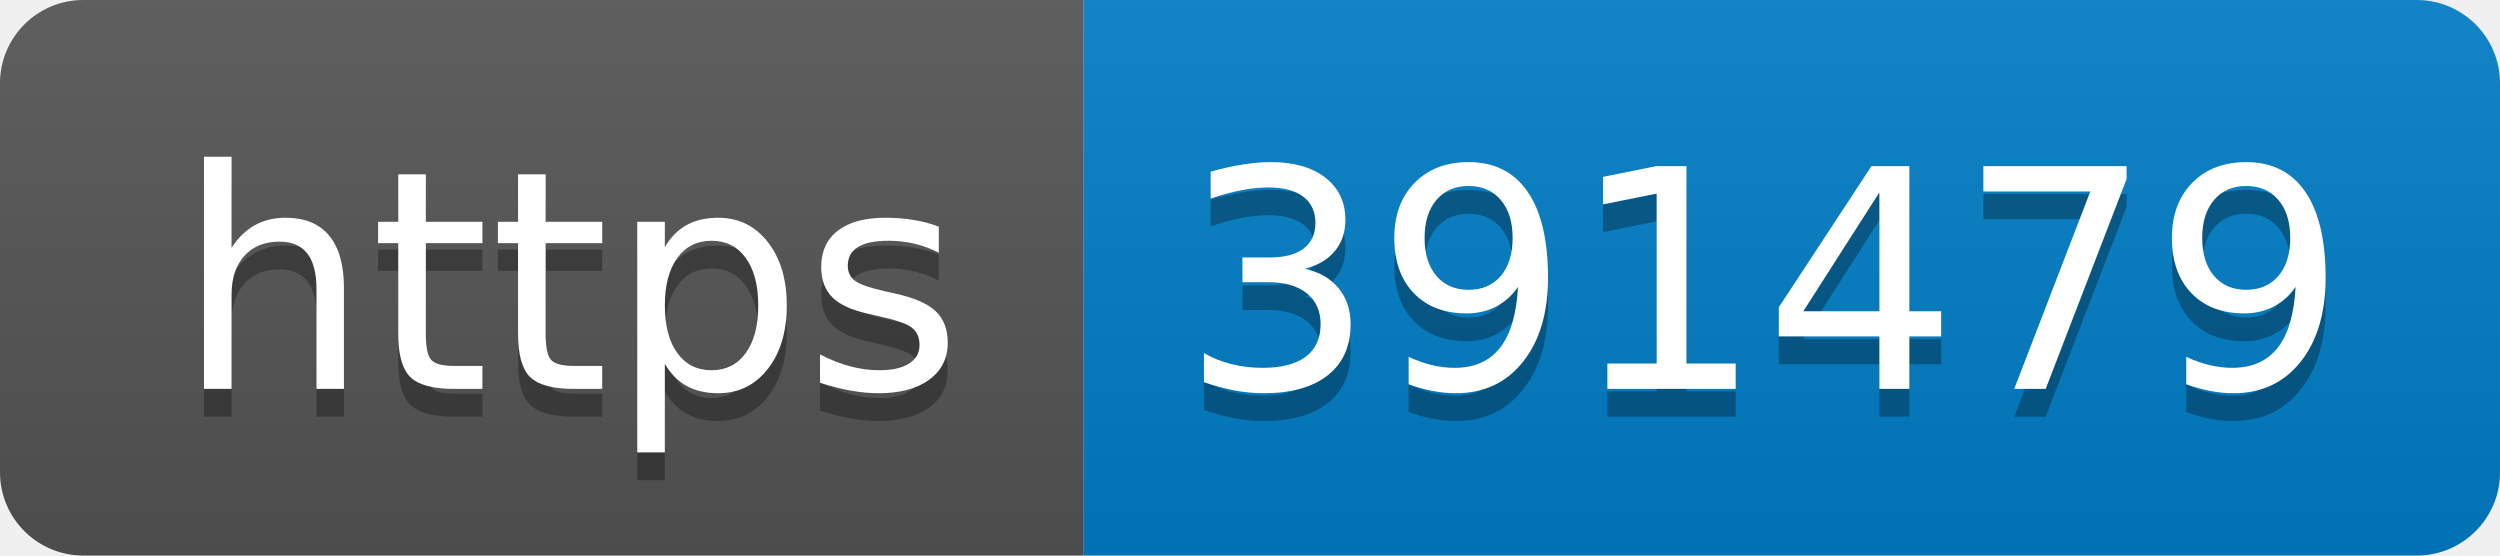
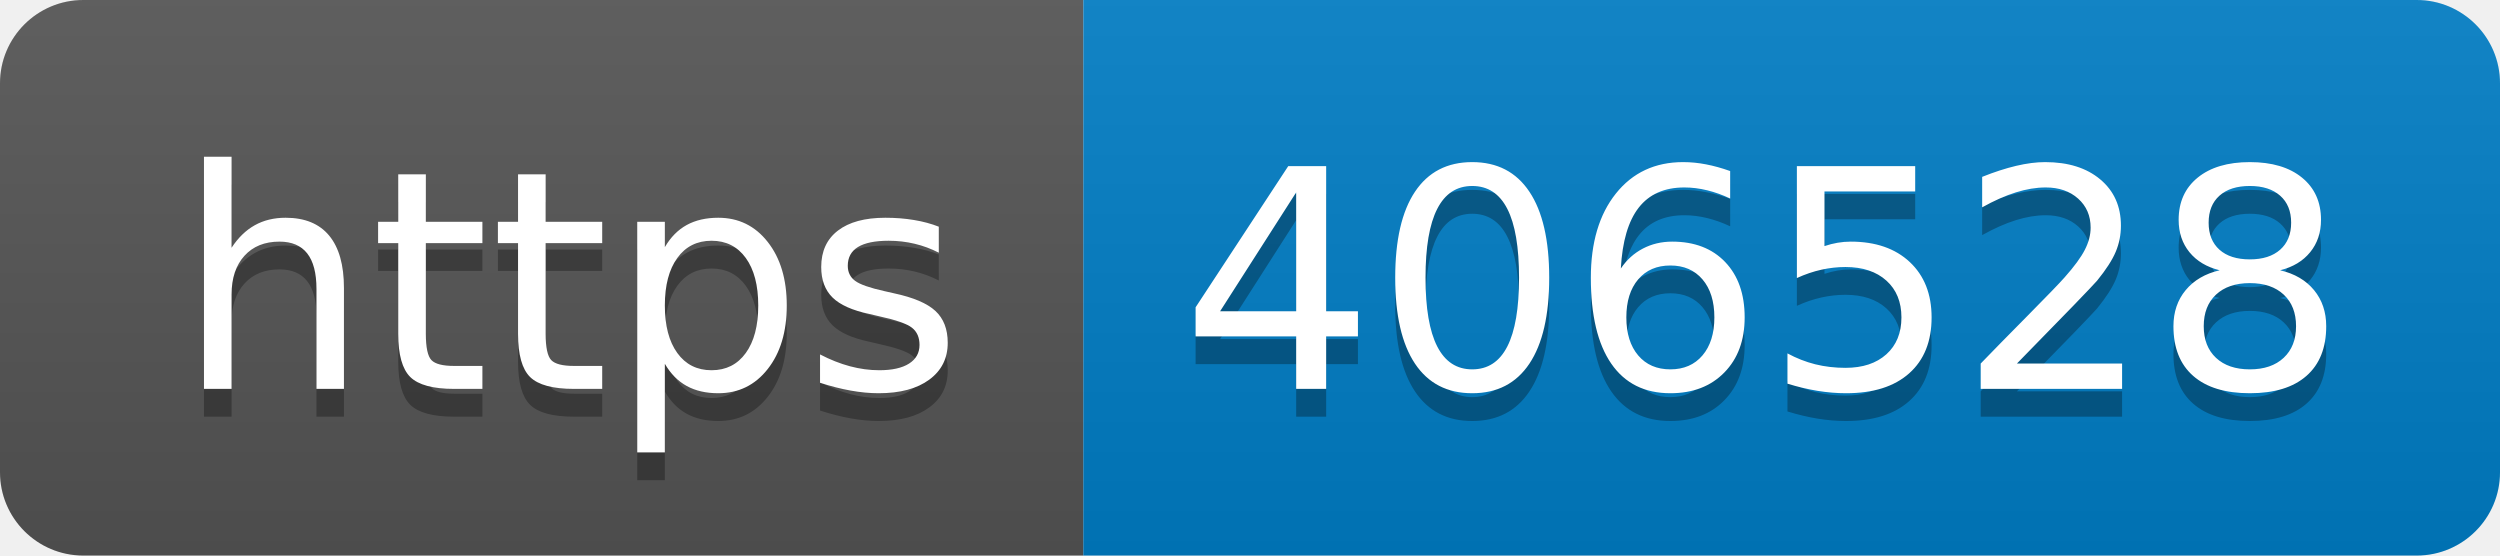
- <svg xmlns="http://www.w3.org/2000/svg" width="90" height="20" role="img" aria-label="https: 391479">
+ <svg xmlns="http://www.w3.org/2000/svg" width="90" height="20" role="img" aria-label="https: 406528">
  <linearGradient id="s" x2="0" y2="100%">
    <stop offset="0" stop-color="#bbb" stop-opacity=".1" />
    <stop offset="1" stop-opacity=".1" />
  </linearGradient>
  <clipPath id="r">
    <rect width="90" height="20" rx="3" fill="#fff" />
  </clipPath>
  <g clip-path="url(#r)">
    <rect width="39" height="20" fill="#555" />
    <rect x="39" width="51" height="20" fill="#007ec6" />
    <rect width="90" height="20" fill="url(#s)" />
  </g>
  <g fill="#fff" text-anchor="middle" font-family="Verdana,Geneva,DejaVu Sans,sans-serif" text-rendering="geometricPrecision" font-size="110">
    <text aria-hidden="true" x="205" y="150" fill="#010101" fill-opacity=".3" transform="scale(.1)" textLength="290">https</text>
    <text x="205" y="140" transform="scale(.1)" fill="#fff" textLength="290">https</text>
-     <text aria-hidden="true" x="635" y="150" fill="#010101" fill-opacity=".3" transform="scale(.1)" textLength="410">391479</text>
-     <text x="635" y="140" transform="scale(.1)" fill="#fff" textLength="410">391479</text>
+     <text aria-hidden="true" x="635" y="150" fill="#010101" fill-opacity=".3" transform="scale(.1)" textLength="410">406528</text>
+     <text x="635" y="140" transform="scale(.1)" fill="#fff" textLength="410">406528</text>
  </g>
</svg>
